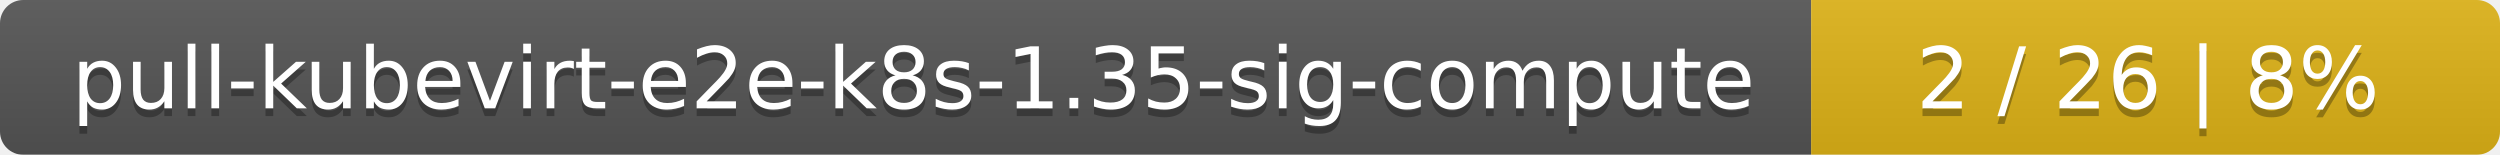
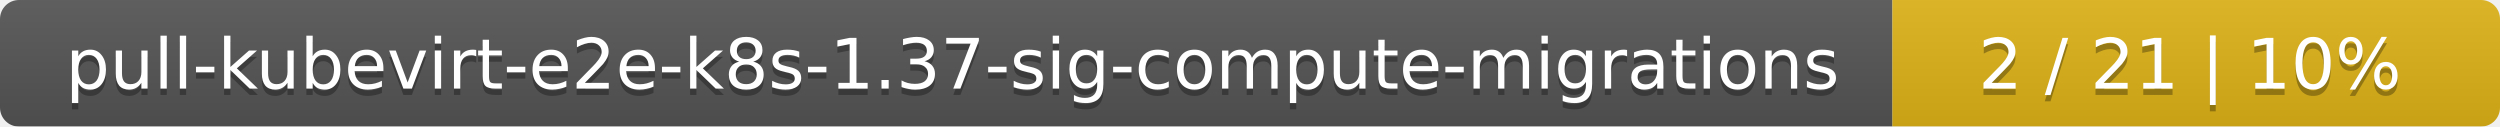
- <svg xmlns="http://www.w3.org/2000/svg" width="323" height="20">
+ <svg xmlns="http://www.w3.org/2000/svg" width="395" height="20">
  <linearGradient id="smooth" x2="0" y2="100%">
    <stop offset="0" stop-color="#bbb" stop-opacity=".1" />
    <stop offset="1" stop-opacity=".1" />
  </linearGradient>
  <mask id="round">
-     <rect width="323" height="20" rx="3" fill="#fff" />
+     <rect width="395" height="20" rx="3" fill="#fff" />
  </mask>
  <g mask="url(#round)">
-     <rect width="234" height="20" fill="#555" />
-     <rect x="234" width="89" height="20" fill="#dfb317" />
-     <rect width="323" height="20" fill="url(#smooth)" />
+     <rect width="299" height="20" fill="#555" />
+     <rect x="299" width="96" height="20" fill="#dfb317" />
+     <rect width="395" height="20" fill="url(#smooth)" />
  </g>
  <g fill="#fff" text-anchor="middle" font-family="DejaVu Sans,Verdana,Geneva,sans-serif" font-size="11">
-     <text x="118" y="15" fill="#010101" fill-opacity=".3">pull-kubevirt-e2e-k8s-1.35-sig-compute</text>
-     <text x="118" y="14">pull-kubevirt-e2e-k8s-1.35-sig-compute</text>
-     <text x="277.5" y="15" fill="#010101" fill-opacity=".3">2 / 26    |    8%</text>
-     <text x="277.5" y="14">2 / 26    |    8%</text>
+     <text x="150.5" y="15" fill="#010101" fill-opacity=".3">pull-kubevirt-e2e-k8s-1.37-sig-compute-migrations</text>
+     <text x="150.5" y="14">pull-kubevirt-e2e-k8s-1.37-sig-compute-migrations</text>
+     <text x="346" y="15" fill="#010101" fill-opacity=".3">2 / 21    |    10%</text>
+     <text x="346" y="14">2 / 21    |    10%</text>
  </g>
</svg>
